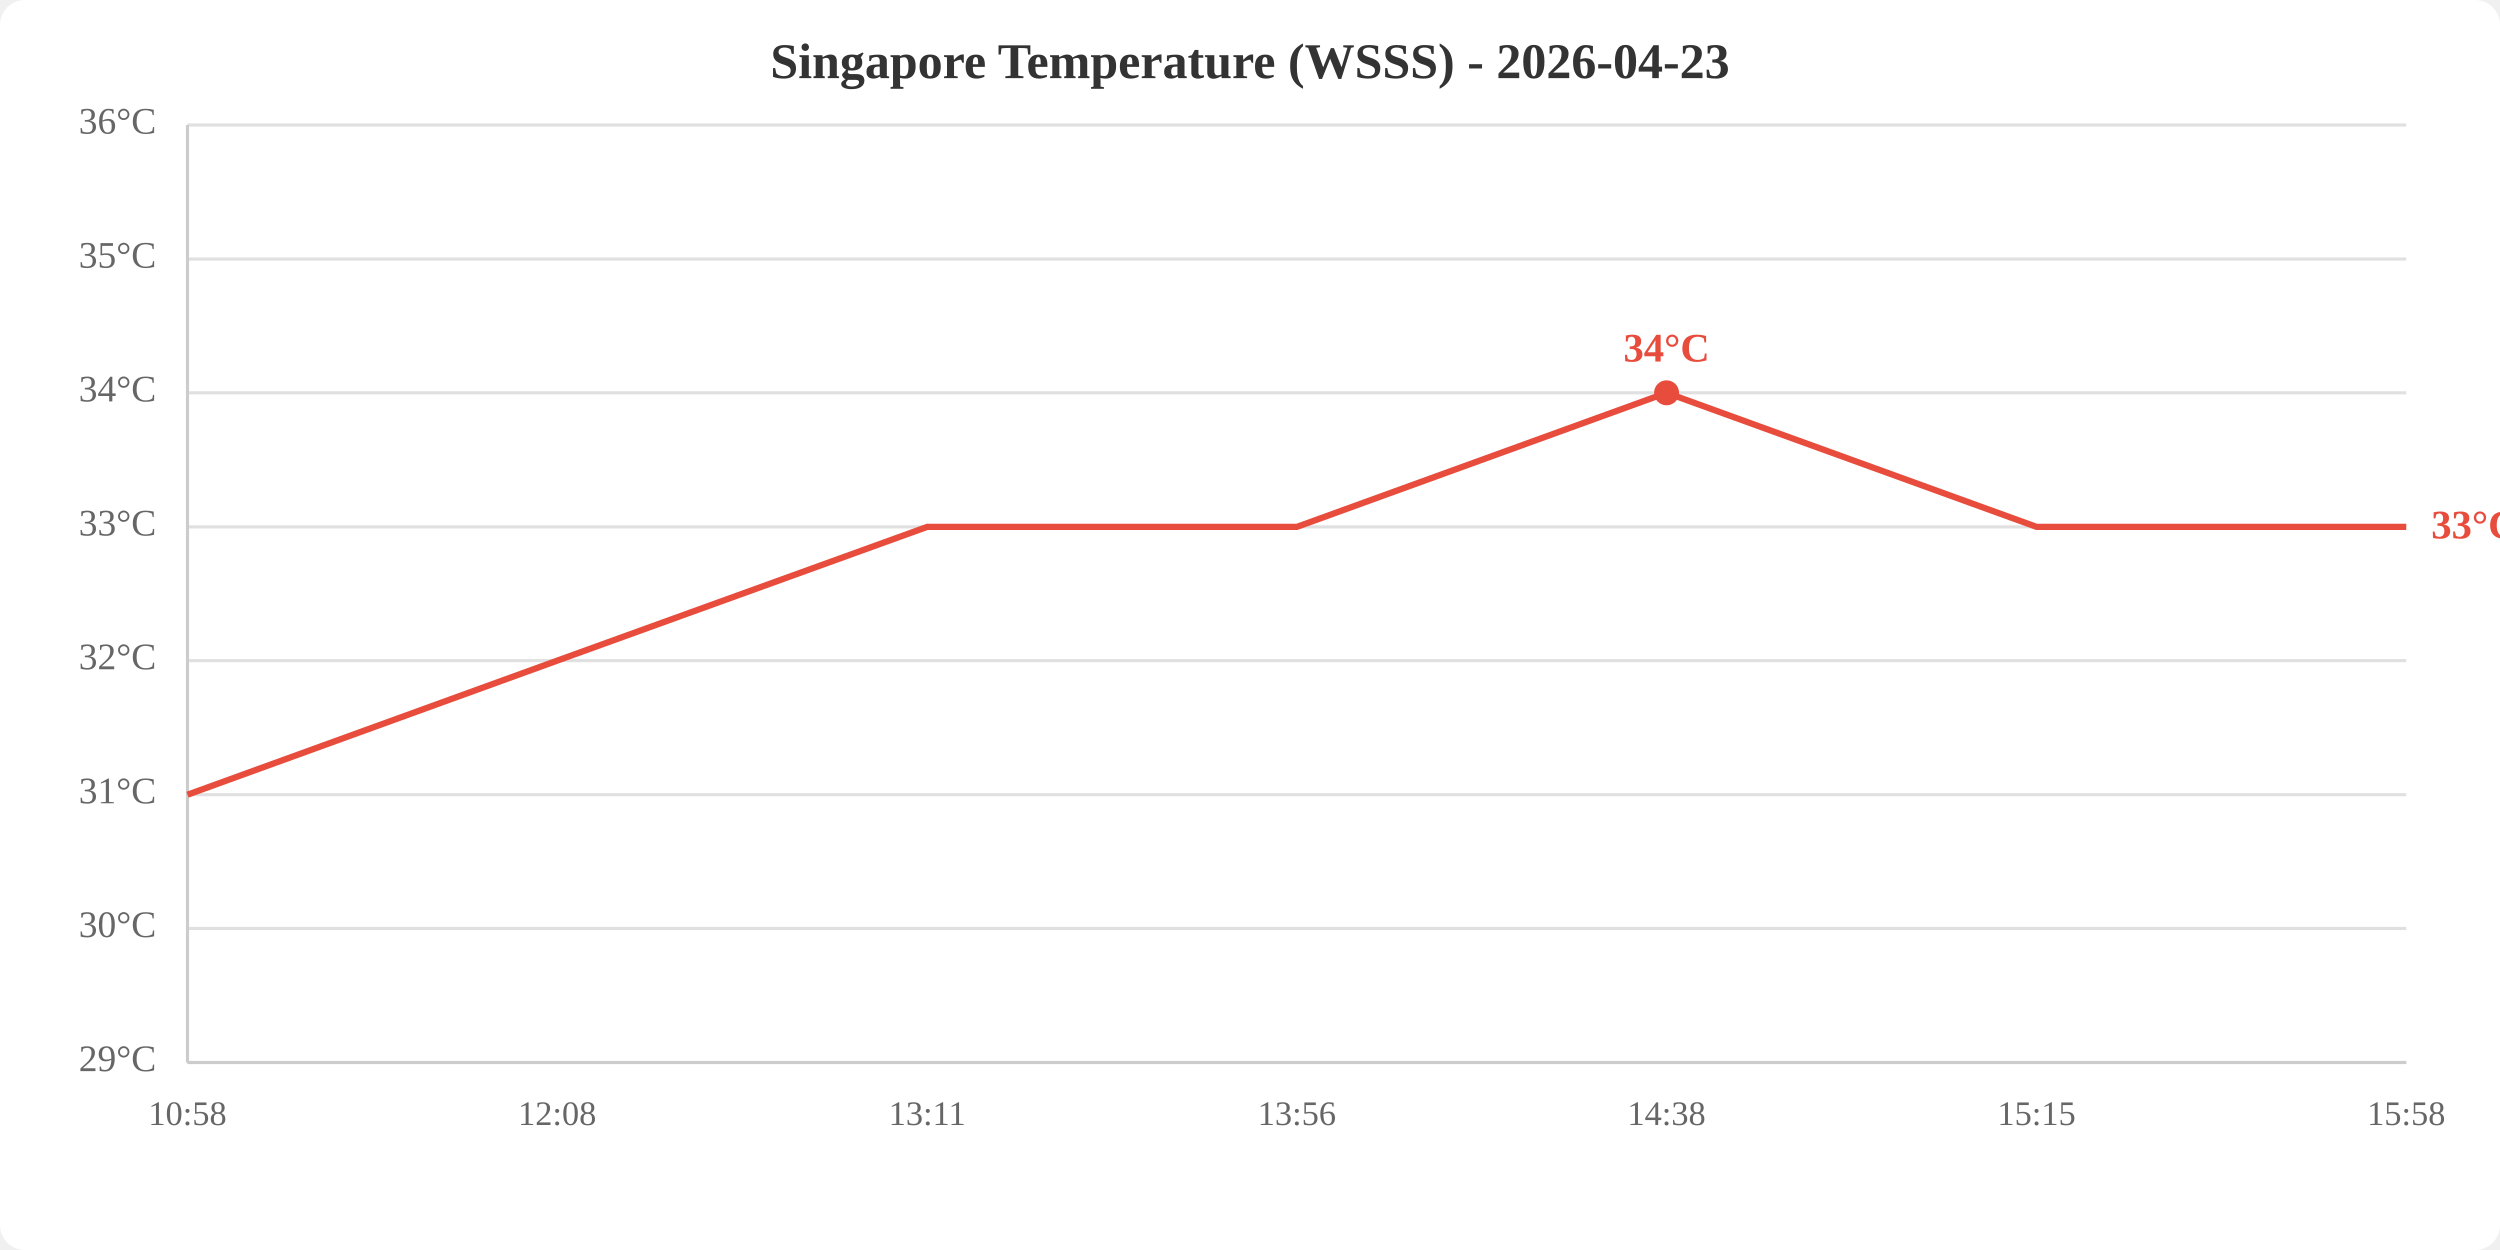
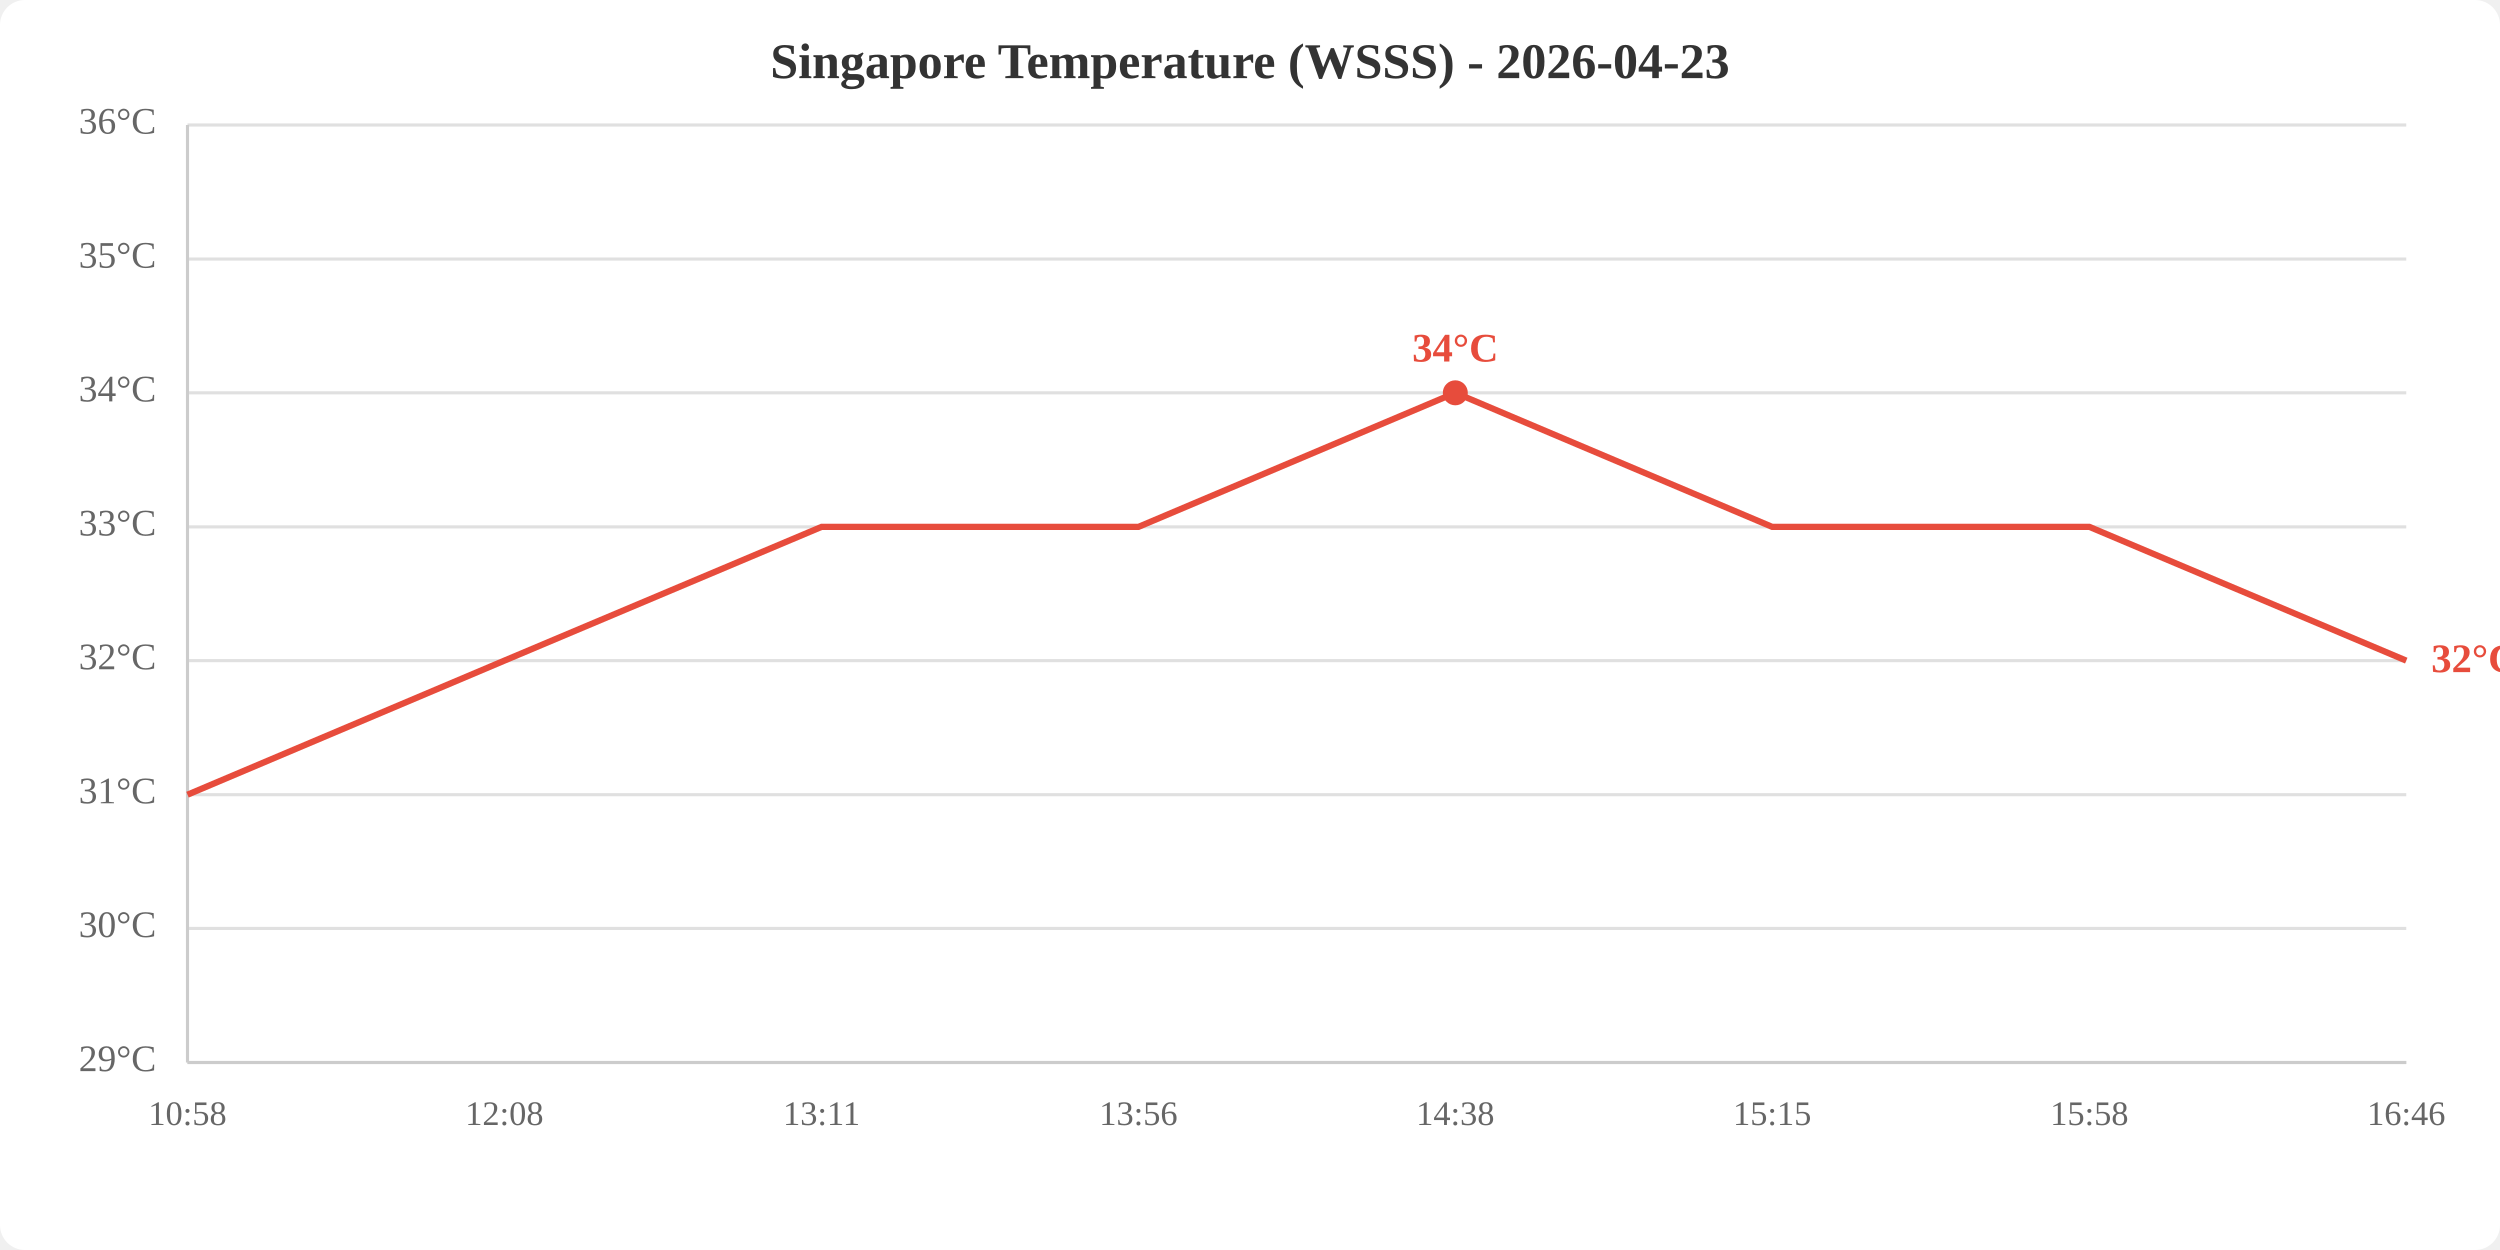
<svg xmlns="http://www.w3.org/2000/svg" viewBox="0 0 800 400" width="800" height="400">
  <rect width="800" height="400" fill="white" rx="8" />
  <text x="400.0" y="25" text-anchor="middle" font-size="16" font-weight="bold" fill="#333">Singapore Temperature (WSSS) - 2026-04-23</text>
  <line x1="60" y1="340.0" x2="770" y2="340.0" stroke="#e0e0e0" stroke-width="1" />
  <line x1="60" y1="297.1" x2="770" y2="297.1" stroke="#e0e0e0" stroke-width="1" />
  <line x1="60" y1="254.3" x2="770" y2="254.3" stroke="#e0e0e0" stroke-width="1" />
  <line x1="60" y1="211.4" x2="770" y2="211.4" stroke="#e0e0e0" stroke-width="1" />
  <line x1="60" y1="168.6" x2="770" y2="168.6" stroke="#e0e0e0" stroke-width="1" />
  <line x1="60" y1="125.7" x2="770" y2="125.7" stroke="#e0e0e0" stroke-width="1" />
  <line x1="60" y1="82.9" x2="770" y2="82.9" stroke="#e0e0e0" stroke-width="1" />
  <line x1="60" y1="40.0" x2="770" y2="40.0" stroke="#e0e0e0" stroke-width="1" />
  <text x="50" y="340.0" text-anchor="end" dominant-baseline="middle" fill="#666" font-size="12">29°C</text>
  <text x="50" y="297.1" text-anchor="end" dominant-baseline="middle" fill="#666" font-size="12">30°C</text>
  <text x="50" y="254.3" text-anchor="end" dominant-baseline="middle" fill="#666" font-size="12">31°C</text>
  <text x="50" y="211.4" text-anchor="end" dominant-baseline="middle" fill="#666" font-size="12">32°C</text>
  <text x="50" y="168.6" text-anchor="end" dominant-baseline="middle" fill="#666" font-size="12">33°C</text>
  <text x="50" y="125.7" text-anchor="end" dominant-baseline="middle" fill="#666" font-size="12">34°C</text>
  <text x="50" y="82.9" text-anchor="end" dominant-baseline="middle" fill="#666" font-size="12">35°C</text>
  <text x="50" y="40.0" text-anchor="end" dominant-baseline="middle" fill="#666" font-size="12">36°C</text>
  <text x="60.0" y="360" text-anchor="middle" fill="#666" font-size="11">10:58</text>
-   <text x="178.3" y="360" text-anchor="middle" fill="#666" font-size="11">12:08</text>
-   <text x="296.7" y="360" text-anchor="middle" fill="#666" font-size="11">13:11</text>
-   <text x="415.0" y="360" text-anchor="middle" fill="#666" font-size="11">13:56</text>
-   <text x="533.3" y="360" text-anchor="middle" fill="#666" font-size="11">14:38</text>
-   <text x="651.7" y="360" text-anchor="middle" fill="#666" font-size="11">15:15</text>
-   <text x="770.0" y="360" text-anchor="middle" fill="#666" font-size="11">15:58</text>
+   <text x="161.4" y="360" text-anchor="middle" fill="#666" font-size="11">12:08</text>
+   <text x="262.9" y="360" text-anchor="middle" fill="#666" font-size="11">13:11</text>
+   <text x="364.3" y="360" text-anchor="middle" fill="#666" font-size="11">13:56</text>
+   <text x="465.7" y="360" text-anchor="middle" fill="#666" font-size="11">14:38</text>
+   <text x="567.1" y="360" text-anchor="middle" fill="#666" font-size="11">15:15</text>
+   <text x="668.6" y="360" text-anchor="middle" fill="#666" font-size="11">15:58</text>
+   <text x="770.0" y="360" text-anchor="middle" fill="#666" font-size="11">16:46</text>
  <line x1="60" y1="40" x2="60" y2="340" stroke="#ccc" stroke-width="1" />
  <line x1="60" y1="340" x2="770" y2="340" stroke="#ccc" stroke-width="1" />
-   <polyline points="60.0,254.3 178.3,211.4 296.7,168.6 415.0,168.6 533.3,125.7 651.7,168.6 770.0,168.6" fill="none" stroke="#e74c3c" stroke-width="2" />
-   <circle cx="533.3" cy="125.7" r="4" fill="#e74c3c" />
-   <text x="533.3" y="115.7" text-anchor="middle" fill="#e74c3c" font-size="13" font-weight="bold">34°C</text>
-   <text x="778.0" y="168.6" fill="#e74c3c" font-size="13" font-weight="bold" dominant-baseline="middle">33°C</text>
+   <polyline points="60.0,254.3 161.4,211.4 262.9,168.6 364.3,168.6 465.7,125.7 567.1,168.6 668.6,168.6 770.0,211.4" fill="none" stroke="#e74c3c" stroke-width="2" />
+   <circle cx="465.7" cy="125.7" r="4" fill="#e74c3c" />
+   <text x="465.7" y="115.7" text-anchor="middle" fill="#e74c3c" font-size="13" font-weight="bold">34°C</text>
+   <text x="778.0" y="211.4" fill="#e74c3c" font-size="13" font-weight="bold" dominant-baseline="middle">32°C</text>
</svg>
